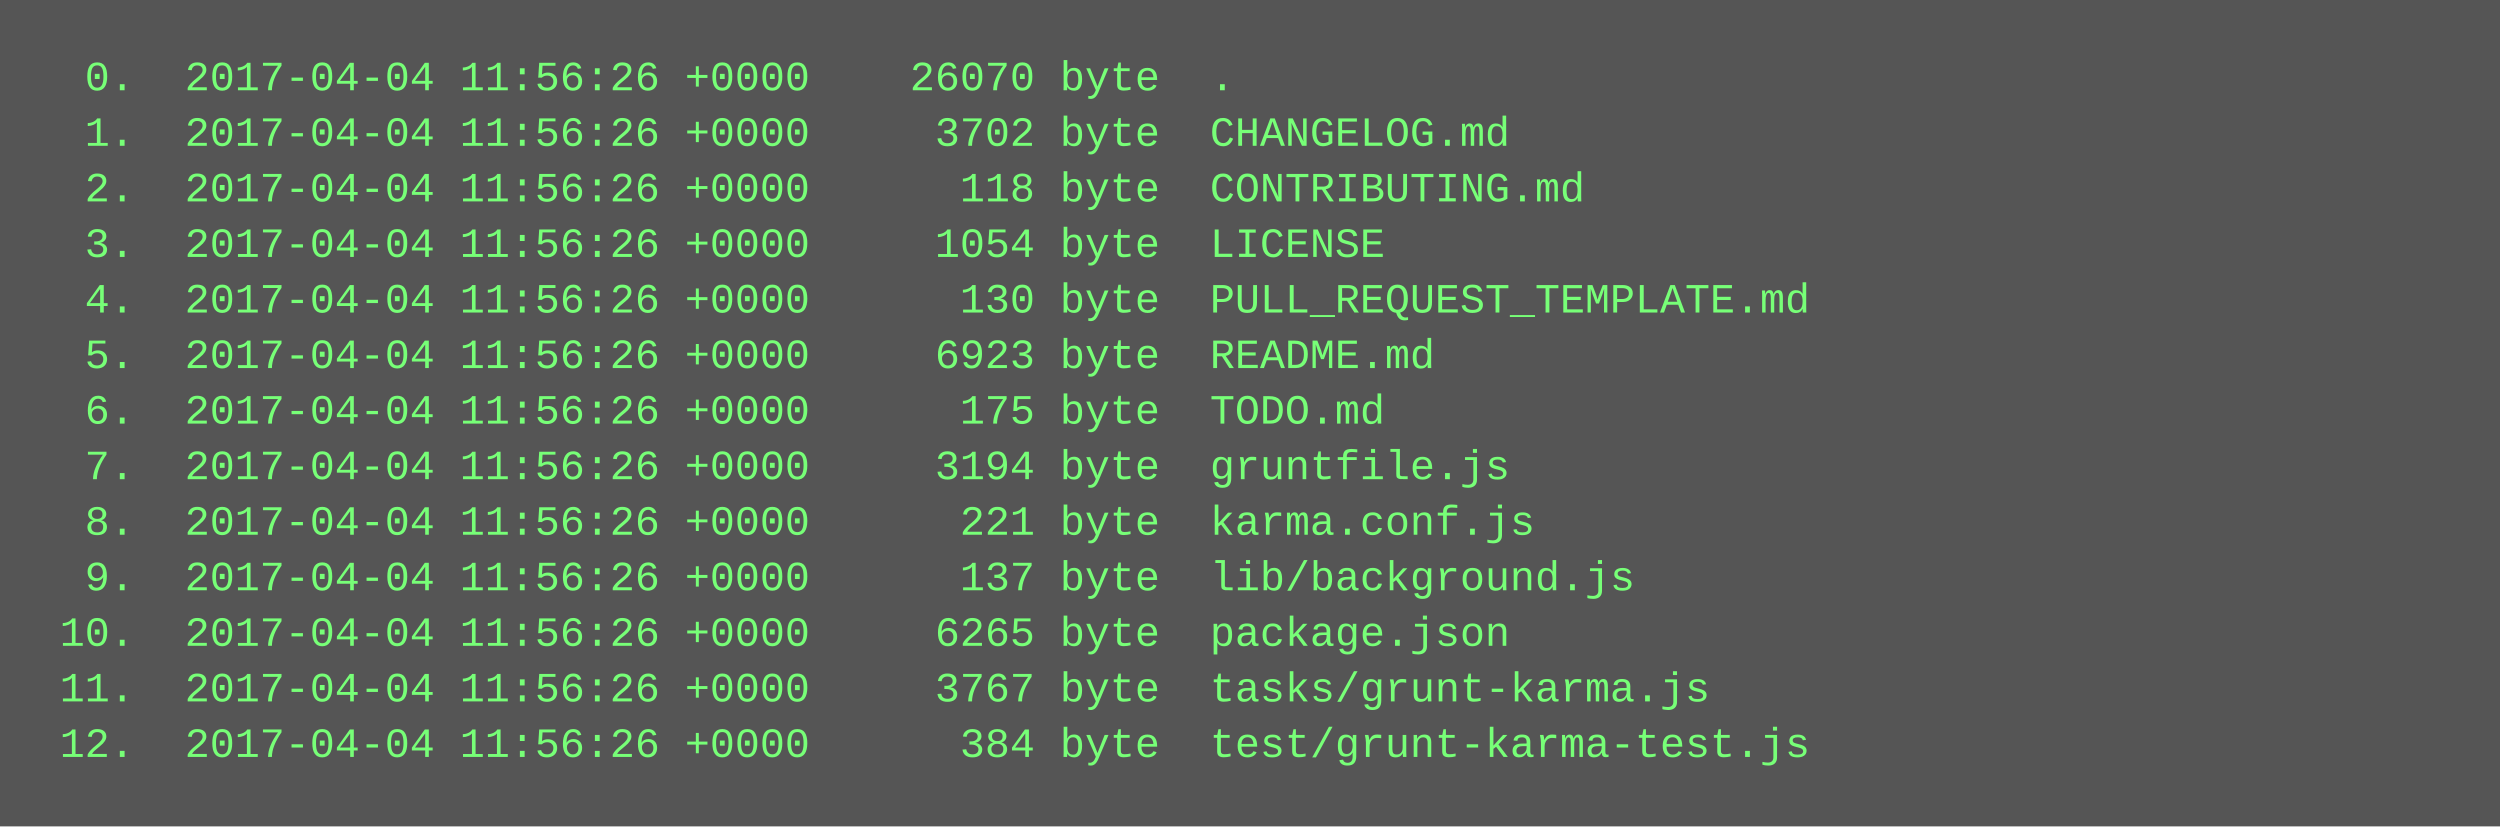
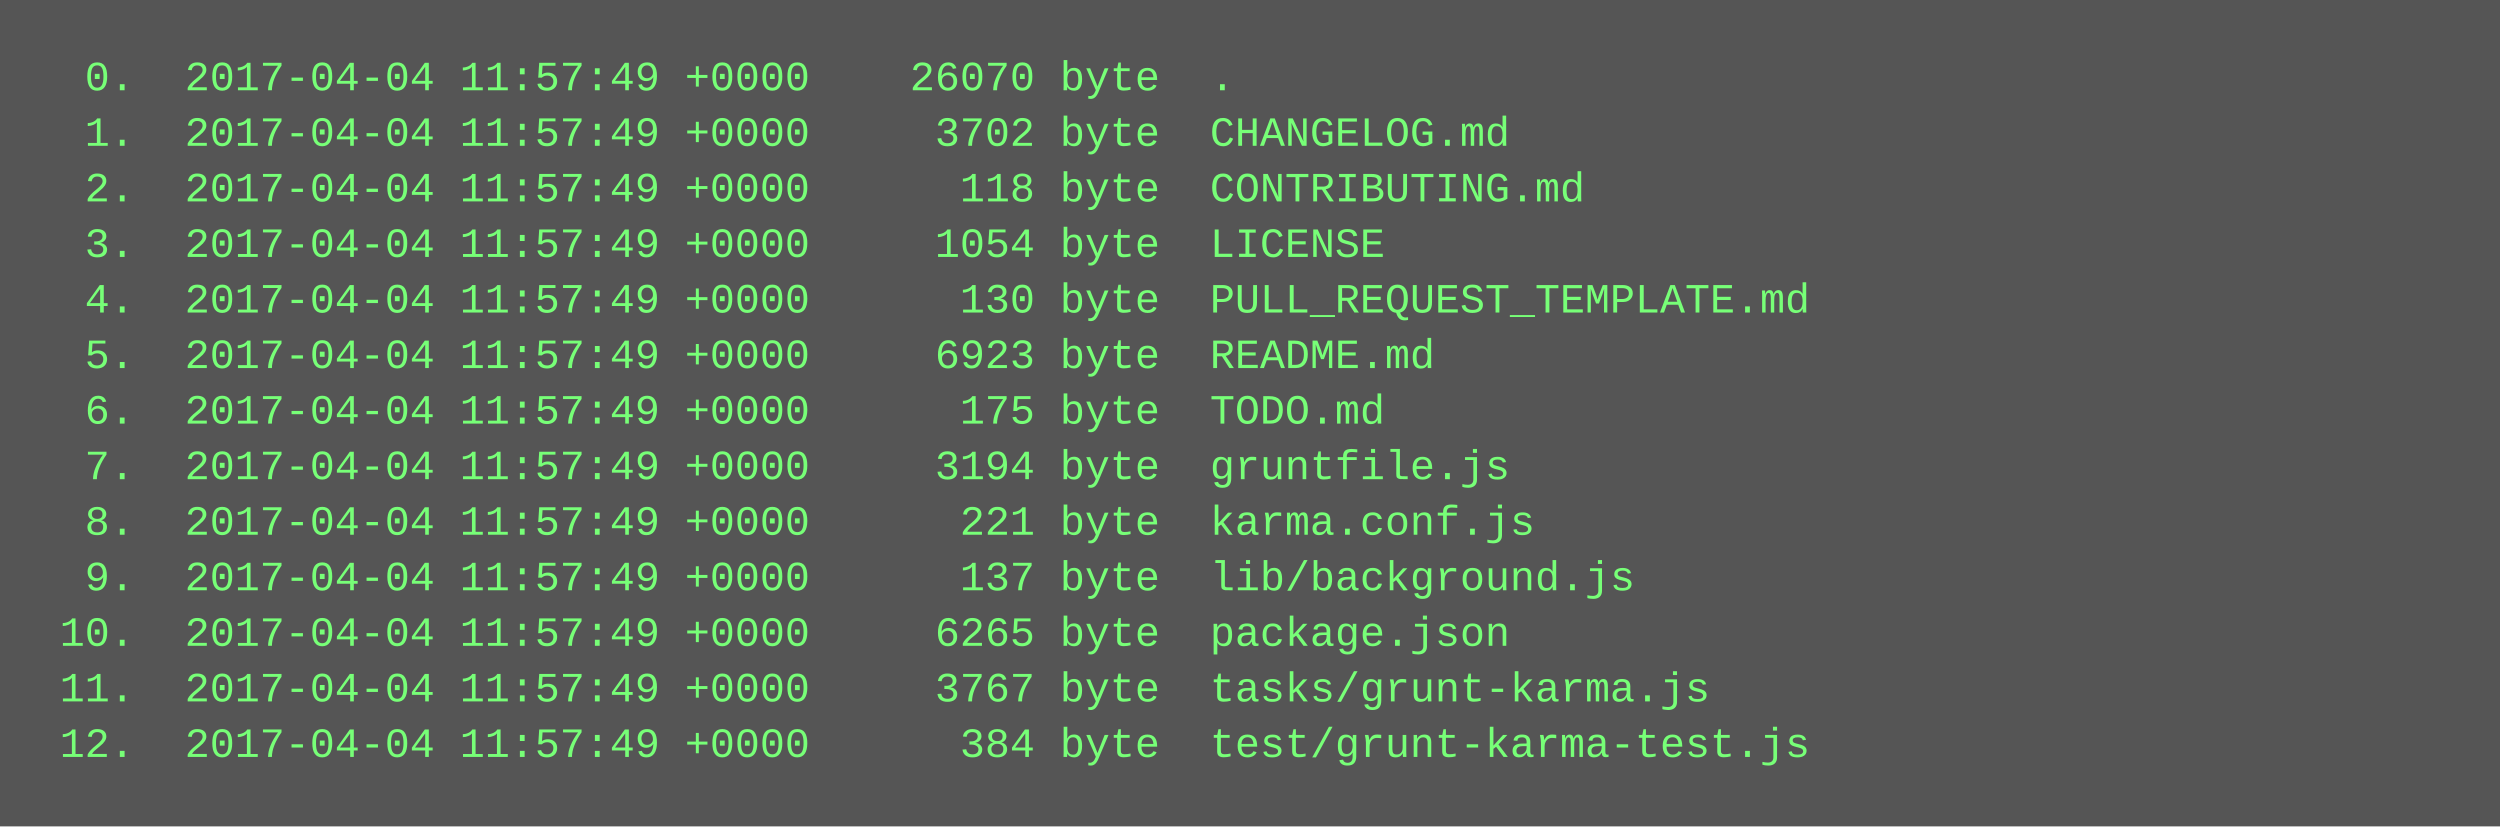
<svg xmlns="http://www.w3.org/2000/svg" height="238" width="720">
  <rect height="238" fill="#555" width="720" />
  <text fill="#7f7" font-family="Courier New" font-size="12" xml:space="preserve">
-     <tspan x="10" y="26">  0.  2017-04-04 11:56:26 +0000    26070 byte  .</tspan>
-     <tspan x="10" y="42">  1.  2017-04-04 11:56:26 +0000     3702 byte  CHANGELOG.md</tspan>
-     <tspan x="10" y="58">  2.  2017-04-04 11:56:26 +0000      118 byte  CONTRIBUTING.md</tspan>
-     <tspan x="10" y="74">  3.  2017-04-04 11:56:26 +0000     1054 byte  LICENSE</tspan>
-     <tspan x="10" y="90">  4.  2017-04-04 11:56:26 +0000      130 byte  PULL_REQUEST_TEMPLATE.md</tspan>
-     <tspan x="10" y="106">  5.  2017-04-04 11:56:26 +0000     6923 byte  README.md</tspan>
-     <tspan x="10" y="122">  6.  2017-04-04 11:56:26 +0000      175 byte  TODO.md</tspan>
-     <tspan x="10" y="138">  7.  2017-04-04 11:56:26 +0000     3194 byte  gruntfile.js</tspan>
-     <tspan x="10" y="154">  8.  2017-04-04 11:56:26 +0000      221 byte  karma.conf.js</tspan>
-     <tspan x="10" y="170">  9.  2017-04-04 11:56:26 +0000      137 byte  lib/background.js</tspan>
-     <tspan x="10" y="186"> 10.  2017-04-04 11:56:26 +0000     6265 byte  package.json</tspan>
-     <tspan x="10" y="202"> 11.  2017-04-04 11:56:26 +0000     3767 byte  tasks/grunt-karma.js</tspan>
-     <tspan x="10" y="218"> 12.  2017-04-04 11:56:26 +0000      384 byte  test/grunt-karma-test.js</tspan>
+     <tspan x="10" y="26">  0.  2017-04-04 11:57:49 +0000    26070 byte  .</tspan>
+     <tspan x="10" y="42">  1.  2017-04-04 11:57:49 +0000     3702 byte  CHANGELOG.md</tspan>
+     <tspan x="10" y="58">  2.  2017-04-04 11:57:49 +0000      118 byte  CONTRIBUTING.md</tspan>
+     <tspan x="10" y="74">  3.  2017-04-04 11:57:49 +0000     1054 byte  LICENSE</tspan>
+     <tspan x="10" y="90">  4.  2017-04-04 11:57:49 +0000      130 byte  PULL_REQUEST_TEMPLATE.md</tspan>
+     <tspan x="10" y="106">  5.  2017-04-04 11:57:49 +0000     6923 byte  README.md</tspan>
+     <tspan x="10" y="122">  6.  2017-04-04 11:57:49 +0000      175 byte  TODO.md</tspan>
+     <tspan x="10" y="138">  7.  2017-04-04 11:57:49 +0000     3194 byte  gruntfile.js</tspan>
+     <tspan x="10" y="154">  8.  2017-04-04 11:57:49 +0000      221 byte  karma.conf.js</tspan>
+     <tspan x="10" y="170">  9.  2017-04-04 11:57:49 +0000      137 byte  lib/background.js</tspan>
+     <tspan x="10" y="186"> 10.  2017-04-04 11:57:49 +0000     6265 byte  package.json</tspan>
+     <tspan x="10" y="202"> 11.  2017-04-04 11:57:49 +0000     3767 byte  tasks/grunt-karma.js</tspan>
+     <tspan x="10" y="218"> 12.  2017-04-04 11:57:49 +0000      384 byte  test/grunt-karma-test.js</tspan>
  </text>
</svg>
